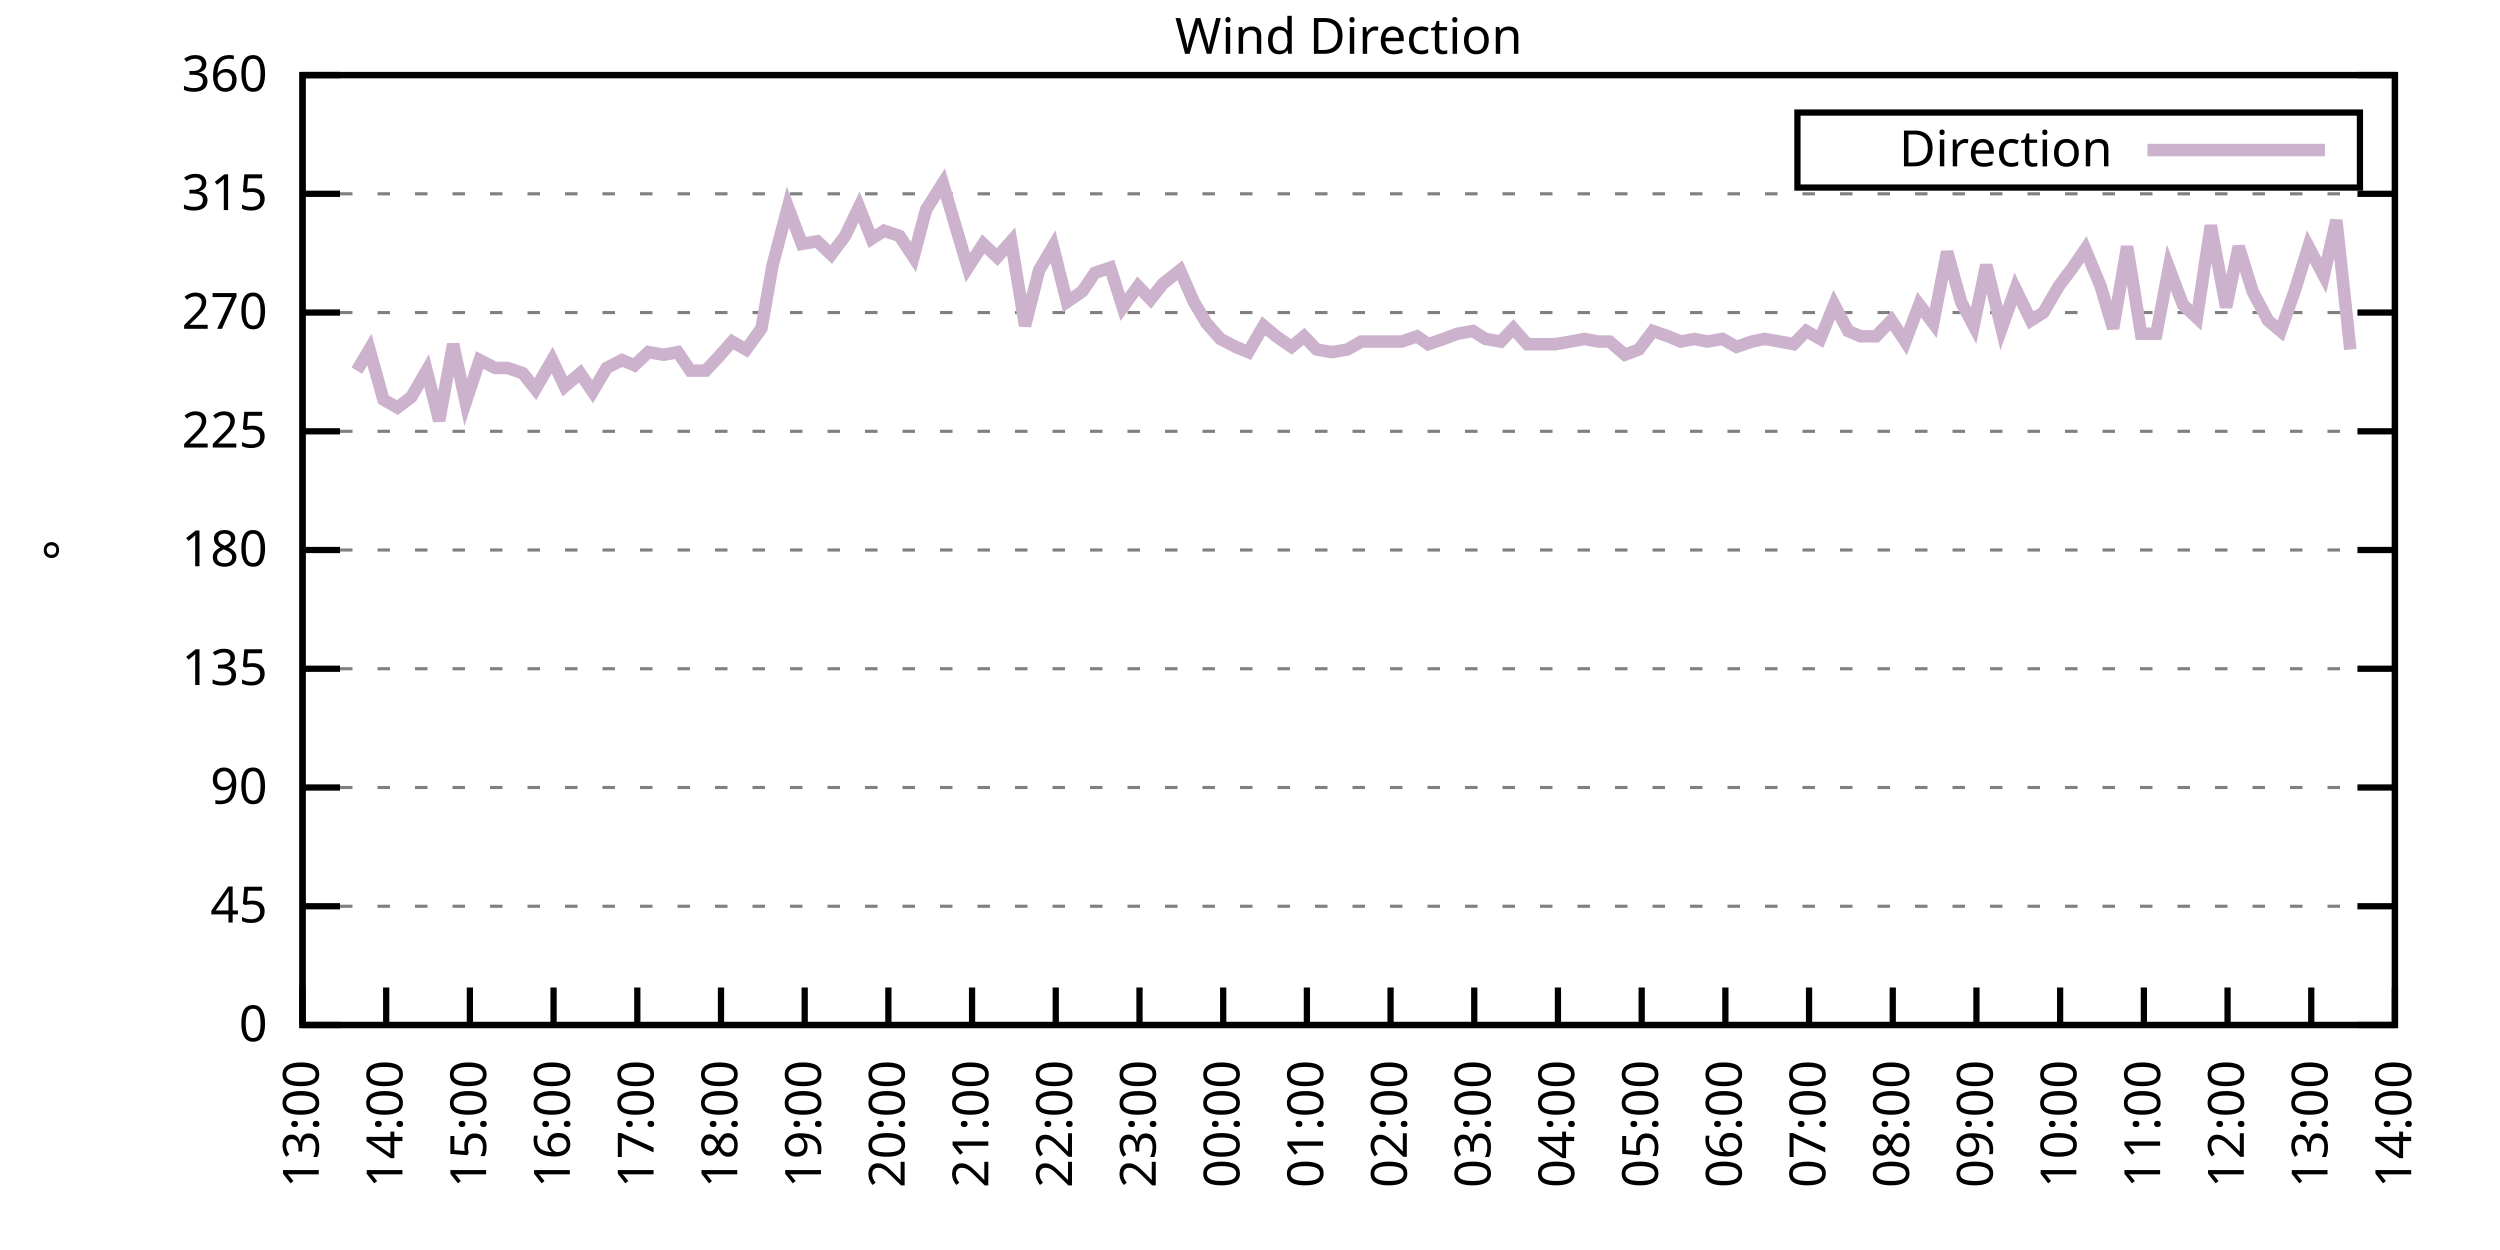
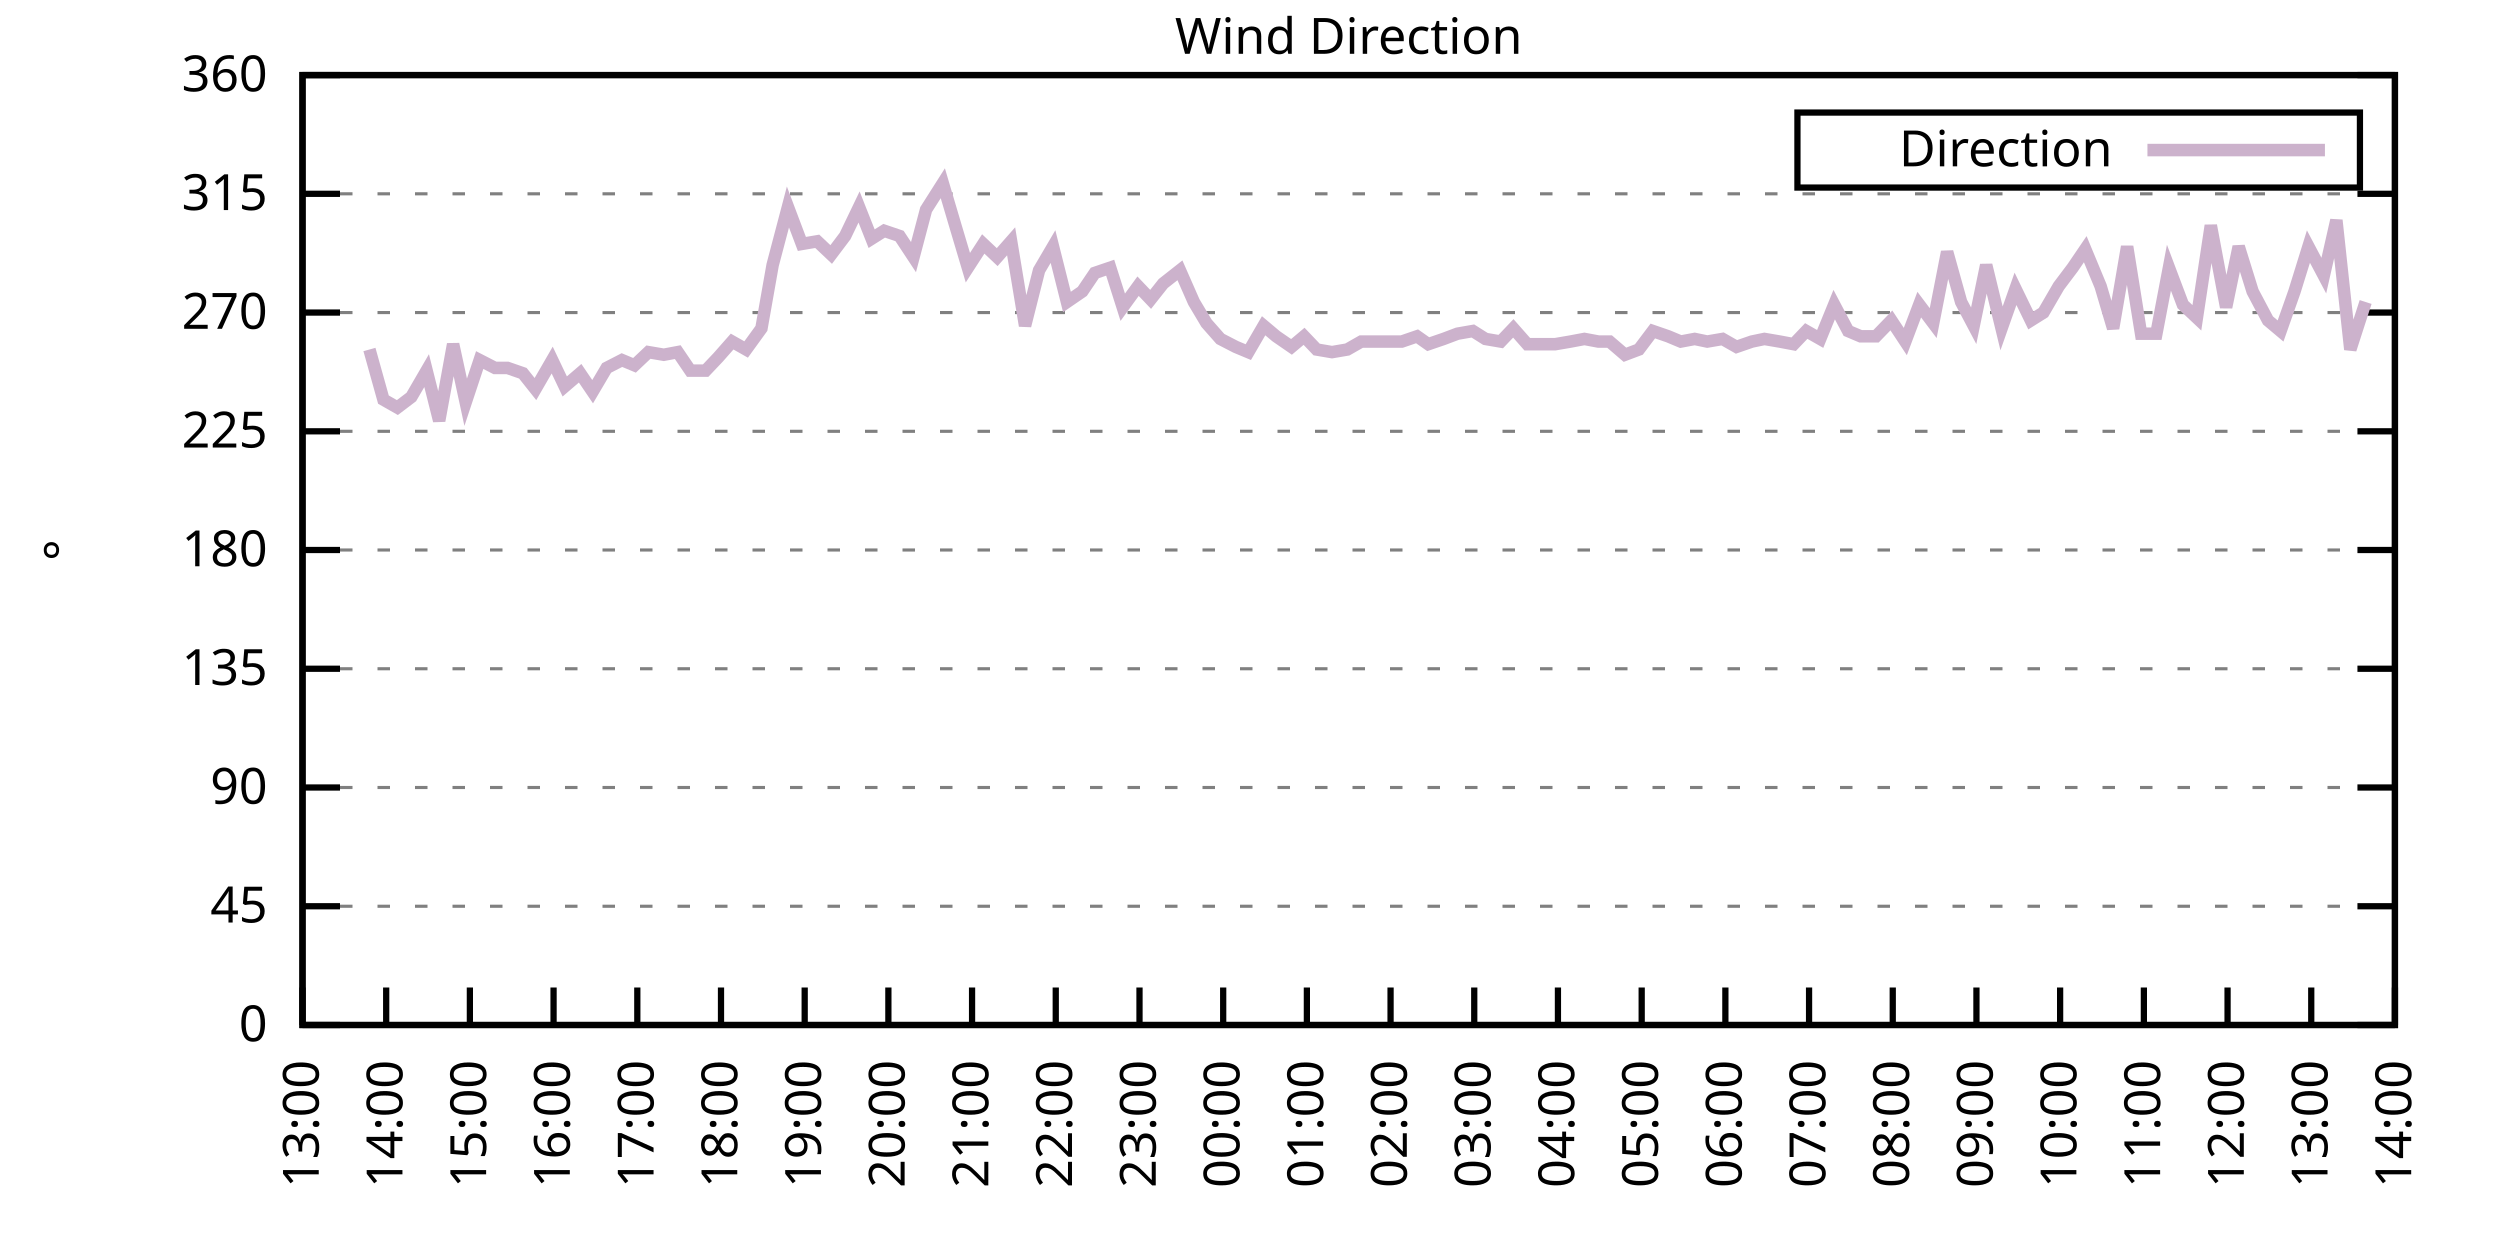
<svg xmlns="http://www.w3.org/2000/svg" xmlns:xlink="http://www.w3.org/1999/xlink" width="400" height="200" viewBox="0 0 400 200">
  <g id="gnuplot_canvas">
    <rect x="0" y="0" width="400" height="200" fill="none" />
    <defs>
      <circle id="gpDot" r="0.5" stroke-width="0.5" stroke="currentColor" />
      <path id="gpPt0" stroke-width="0.333" stroke="currentColor" d="M-1,0 h2 M0,-1 v2" />
      <path id="gpPt1" stroke-width="0.333" stroke="currentColor" d="M-1,-1 L1,1 M1,-1 L-1,1" />
      <path id="gpPt2" stroke-width="0.333" stroke="currentColor" d="M-1,0 L1,0 M0,-1 L0,1 M-1,-1 L1,1 M-1,1 L1,-1" />
      <rect id="gpPt3" stroke-width="0.333" stroke="currentColor" x="-1" y="-1" width="2" height="2" />
      <rect id="gpPt4" stroke-width="0.333" stroke="currentColor" fill="currentColor" x="-1" y="-1" width="2" height="2" />
      <circle id="gpPt5" stroke-width="0.333" stroke="currentColor" cx="0" cy="0" r="1" />
      <use xlink:href="#gpPt5" id="gpPt6" fill="currentColor" stroke="none" />
      <path id="gpPt7" stroke-width="0.333" stroke="currentColor" d="M0,-1.33 L-1.33,0.67 L1.33,0.67 z" />
      <use xlink:href="#gpPt7" id="gpPt8" fill="currentColor" stroke="none" />
      <use xlink:href="#gpPt7" id="gpPt9" stroke="currentColor" transform="rotate(180)" />
      <use xlink:href="#gpPt9" id="gpPt10" fill="currentColor" stroke="none" />
      <use xlink:href="#gpPt3" id="gpPt11" stroke="currentColor" transform="rotate(45)" />
      <use xlink:href="#gpPt11" id="gpPt12" fill="currentColor" stroke="none" />
      <path id="gpPt13" stroke-width="0.333" stroke="currentColor" d="M0,1.330 L1.265,0.411 L0.782,-1.067 L-0.782,-1.076 L-1.265,0.411 z" />
      <use xlink:href="#gpPt13" id="gpPt14" fill="currentColor" stroke="none" />
      <filter id="textbox" filterUnits="objectBoundingBox" x="0" y="0" height="1" width="1">
        <feFlood flood-color="white" flood-opacity="1" result="bgnd" />
        <feComposite in="SourceGraphic" in2="bgnd" operator="atop" />
      </filter>
      <filter id="greybox" filterUnits="objectBoundingBox" x="0" y="0" height="1" width="1">
        <feFlood flood-color="lightgrey" flood-opacity="1" result="grey" />
        <feComposite in="SourceGraphic" in2="grey" operator="atop" />
      </filter>
    </defs>
    <g fill="none" color="white" stroke="currentColor" stroke-width="1.00" stroke-linecap="butt" stroke-linejoin="miter">
</g>
    <g fill="none" color="black" stroke="currentColor" stroke-width="1.00" stroke-linecap="butt" stroke-linejoin="miter">
      <g stroke="none" shape-rendering="crispEdges">
        <polygon fill="rgb(255, 255, 255)" points="48.40,164.00 383.18,164.00 383.18,12.02 48.40,12.02 " />
      </g>
    </g>
    <g fill="none" color="black" stroke="currentColor" stroke-width="1.00" stroke-linecap="butt" stroke-linejoin="miter">
</g>
    <g fill="none" color="black" stroke="black" stroke-width="0.50" stroke-linecap="butt" stroke-linejoin="miter">
</g>
    <g fill="none" color="gray" stroke="currentColor" stroke-width="0.50" stroke-linecap="butt" stroke-linejoin="miter">
      <path stroke="gray" stroke-dasharray="2,4" class="gridline" d="M48.40,164.00 L383.19,164.00  " />
    </g>
    <g fill="none" color="gray" stroke="gray" stroke-width="1.00" stroke-linecap="butt" stroke-linejoin="miter">
</g>
    <g fill="none" color="black" stroke="currentColor" stroke-width="1.00" stroke-linecap="butt" stroke-linejoin="miter">
      <path stroke="black" d="M48.40,164.00 L54.40,164.00 M383.19,164.00 L377.19,164.00  " />
      <g transform="translate(42.80,166.60)" stroke="none" fill="black" font-family="Sans" font-size="8.00" text-anchor="end">
        <text>
          <tspan font-family="Sans"> 0</tspan>
        </text>
      </g>
    </g>
    <g fill="none" color="black" stroke="currentColor" stroke-width="1.00" stroke-linecap="butt" stroke-linejoin="miter">
</g>
    <g fill="none" color="black" stroke="black" stroke-width="0.50" stroke-linecap="butt" stroke-linejoin="miter">
</g>
    <g fill="none" color="gray" stroke="currentColor" stroke-width="0.50" stroke-linecap="butt" stroke-linejoin="miter">
      <path stroke="gray" stroke-dasharray="2,4" class="gridline" d="M48.40,145.00 L383.19,145.00  " />
    </g>
    <g fill="none" color="gray" stroke="gray" stroke-width="1.00" stroke-linecap="butt" stroke-linejoin="miter">
</g>
    <g fill="none" color="black" stroke="currentColor" stroke-width="1.00" stroke-linecap="butt" stroke-linejoin="miter">
      <path stroke="black" d="M48.40,145.00 L54.40,145.00 M383.19,145.00 L377.19,145.00  " />
      <g transform="translate(42.80,147.60)" stroke="none" fill="black" font-family="Sans" font-size="8.00" text-anchor="end">
        <text>
          <tspan font-family="Sans"> 45</tspan>
        </text>
      </g>
    </g>
    <g fill="none" color="black" stroke="currentColor" stroke-width="1.00" stroke-linecap="butt" stroke-linejoin="miter">
</g>
    <g fill="none" color="black" stroke="black" stroke-width="0.50" stroke-linecap="butt" stroke-linejoin="miter">
</g>
    <g fill="none" color="gray" stroke="currentColor" stroke-width="0.50" stroke-linecap="butt" stroke-linejoin="miter">
      <path stroke="gray" stroke-dasharray="2,4" class="gridline" d="M48.40,126.00 L383.19,126.00  " />
    </g>
    <g fill="none" color="gray" stroke="gray" stroke-width="1.00" stroke-linecap="butt" stroke-linejoin="miter">
</g>
    <g fill="none" color="black" stroke="currentColor" stroke-width="1.00" stroke-linecap="butt" stroke-linejoin="miter">
      <path stroke="black" d="M48.40,126.00 L54.40,126.00 M383.19,126.00 L377.19,126.00  " />
      <g transform="translate(42.80,128.60)" stroke="none" fill="black" font-family="Sans" font-size="8.00" text-anchor="end">
        <text>
          <tspan font-family="Sans"> 90</tspan>
        </text>
      </g>
    </g>
    <g fill="none" color="black" stroke="currentColor" stroke-width="1.00" stroke-linecap="butt" stroke-linejoin="miter">
</g>
    <g fill="none" color="black" stroke="black" stroke-width="0.50" stroke-linecap="butt" stroke-linejoin="miter">
</g>
    <g fill="none" color="gray" stroke="currentColor" stroke-width="0.50" stroke-linecap="butt" stroke-linejoin="miter">
      <path stroke="gray" stroke-dasharray="2,4" class="gridline" d="M48.40,107.00 L383.19,107.00  " />
    </g>
    <g fill="none" color="gray" stroke="gray" stroke-width="1.00" stroke-linecap="butt" stroke-linejoin="miter">
</g>
    <g fill="none" color="black" stroke="currentColor" stroke-width="1.00" stroke-linecap="butt" stroke-linejoin="miter">
      <path stroke="black" d="M48.40,107.00 L54.40,107.00 M383.19,107.00 L377.19,107.00  " />
      <g transform="translate(42.80,109.60)" stroke="none" fill="black" font-family="Sans" font-size="8.00" text-anchor="end">
        <text>
          <tspan font-family="Sans"> 135</tspan>
        </text>
      </g>
    </g>
    <g fill="none" color="black" stroke="currentColor" stroke-width="1.00" stroke-linecap="butt" stroke-linejoin="miter">
</g>
    <g fill="none" color="black" stroke="black" stroke-width="0.50" stroke-linecap="butt" stroke-linejoin="miter">
</g>
    <g fill="none" color="gray" stroke="currentColor" stroke-width="0.50" stroke-linecap="butt" stroke-linejoin="miter">
      <path stroke="gray" stroke-dasharray="2,4" class="gridline" d="M48.40,88.00 L383.19,88.00  " />
    </g>
    <g fill="none" color="gray" stroke="gray" stroke-width="1.00" stroke-linecap="butt" stroke-linejoin="miter">
</g>
    <g fill="none" color="black" stroke="currentColor" stroke-width="1.00" stroke-linecap="butt" stroke-linejoin="miter">
      <path stroke="black" d="M48.40,88.00 L54.40,88.00 M383.19,88.00 L377.19,88.00  " />
      <g transform="translate(42.80,90.60)" stroke="none" fill="black" font-family="Sans" font-size="8.00" text-anchor="end">
        <text>
          <tspan font-family="Sans"> 180</tspan>
        </text>
      </g>
    </g>
    <g fill="none" color="black" stroke="currentColor" stroke-width="1.00" stroke-linecap="butt" stroke-linejoin="miter">
</g>
    <g fill="none" color="black" stroke="black" stroke-width="0.50" stroke-linecap="butt" stroke-linejoin="miter">
</g>
    <g fill="none" color="gray" stroke="currentColor" stroke-width="0.50" stroke-linecap="butt" stroke-linejoin="miter">
      <path stroke="gray" stroke-dasharray="2,4" class="gridline" d="M48.40,69.01 L383.19,69.01  " />
    </g>
    <g fill="none" color="gray" stroke="gray" stroke-width="1.00" stroke-linecap="butt" stroke-linejoin="miter">
</g>
    <g fill="none" color="black" stroke="currentColor" stroke-width="1.00" stroke-linecap="butt" stroke-linejoin="miter">
      <path stroke="black" d="M48.40,69.01 L54.40,69.01 M383.19,69.01 L377.19,69.01  " />
      <g transform="translate(42.80,71.61)" stroke="none" fill="black" font-family="Sans" font-size="8.00" text-anchor="end">
        <text>
          <tspan font-family="Sans"> 225</tspan>
        </text>
      </g>
    </g>
    <g fill="none" color="black" stroke="currentColor" stroke-width="1.00" stroke-linecap="butt" stroke-linejoin="miter">
</g>
    <g fill="none" color="black" stroke="black" stroke-width="0.50" stroke-linecap="butt" stroke-linejoin="miter">
</g>
    <g fill="none" color="gray" stroke="currentColor" stroke-width="0.50" stroke-linecap="butt" stroke-linejoin="miter">
      <path stroke="gray" stroke-dasharray="2,4" class="gridline" d="M48.40,50.01 L383.19,50.01  " />
    </g>
    <g fill="none" color="gray" stroke="gray" stroke-width="1.00" stroke-linecap="butt" stroke-linejoin="miter">
</g>
    <g fill="none" color="black" stroke="currentColor" stroke-width="1.00" stroke-linecap="butt" stroke-linejoin="miter">
      <path stroke="black" d="M48.40,50.01 L54.40,50.01 M383.19,50.01 L377.19,50.01  " />
      <g transform="translate(42.80,52.61)" stroke="none" fill="black" font-family="Sans" font-size="8.00" text-anchor="end">
        <text>
          <tspan font-family="Sans"> 270</tspan>
        </text>
      </g>
    </g>
    <g fill="none" color="black" stroke="currentColor" stroke-width="1.00" stroke-linecap="butt" stroke-linejoin="miter">
</g>
    <g fill="none" color="black" stroke="black" stroke-width="0.50" stroke-linecap="butt" stroke-linejoin="miter">
</g>
    <g fill="none" color="gray" stroke="currentColor" stroke-width="0.50" stroke-linecap="butt" stroke-linejoin="miter">
      <path stroke="gray" stroke-dasharray="2,4" class="gridline" d="M48.40,31.01 L383.19,31.01  " />
    </g>
    <g fill="none" color="gray" stroke="gray" stroke-width="1.00" stroke-linecap="butt" stroke-linejoin="miter">
</g>
    <g fill="none" color="black" stroke="currentColor" stroke-width="1.00" stroke-linecap="butt" stroke-linejoin="miter">
      <path stroke="black" d="M48.40,31.01 L54.40,31.01 M383.19,31.01 L377.19,31.01  " />
      <g transform="translate(42.80,33.61)" stroke="none" fill="black" font-family="Sans" font-size="8.00" text-anchor="end">
        <text>
          <tspan font-family="Sans"> 315</tspan>
        </text>
      </g>
    </g>
    <g fill="none" color="black" stroke="currentColor" stroke-width="1.00" stroke-linecap="butt" stroke-linejoin="miter">
</g>
    <g fill="none" color="black" stroke="black" stroke-width="0.50" stroke-linecap="butt" stroke-linejoin="miter">
</g>
    <g fill="none" color="gray" stroke="currentColor" stroke-width="0.50" stroke-linecap="butt" stroke-linejoin="miter">
      <path stroke="gray" stroke-dasharray="2,4" class="gridline" d="M48.40,12.01 L383.19,12.01  " />
    </g>
    <g fill="none" color="gray" stroke="gray" stroke-width="1.00" stroke-linecap="butt" stroke-linejoin="miter">
</g>
    <g fill="none" color="black" stroke="currentColor" stroke-width="1.00" stroke-linecap="butt" stroke-linejoin="miter">
      <path stroke="black" d="M48.40,12.01 L54.40,12.01 M383.19,12.01 L377.19,12.01  " />
      <g transform="translate(42.80,14.61)" stroke="none" fill="black" font-family="Sans" font-size="8.00" text-anchor="end">
        <text>
          <tspan font-family="Sans"> 360</tspan>
        </text>
      </g>
    </g>
    <g fill="none" color="black" stroke="currentColor" stroke-width="1.00" stroke-linecap="butt" stroke-linejoin="miter">
      <path stroke="black" d="M48.40,164.00 L48.40,158.00  " />
      <g transform="translate(51.00,169.60) rotate(270.00)" stroke="none" fill="black" font-family="Sans" font-size="8.00" text-anchor="end">
        <text>
          <tspan font-family="Sans">13:00</tspan>
        </text>
      </g>
    </g>
    <g fill="none" color="black" stroke="currentColor" stroke-width="1.00" stroke-linecap="butt" stroke-linejoin="miter">
      <path stroke="black" d="M61.79,164.00 L61.79,158.00  " />
      <g transform="translate(64.39,169.60) rotate(270.00)" stroke="none" fill="black" font-family="Sans" font-size="8.00" text-anchor="end">
        <text>
          <tspan font-family="Sans">14:00</tspan>
        </text>
      </g>
    </g>
    <g fill="none" color="black" stroke="currentColor" stroke-width="1.00" stroke-linecap="butt" stroke-linejoin="miter">
      <path stroke="black" d="M75.18,164.00 L75.18,158.00  " />
      <g transform="translate(77.78,169.60) rotate(270.00)" stroke="none" fill="black" font-family="Sans" font-size="8.00" text-anchor="end">
        <text>
          <tspan font-family="Sans">15:00</tspan>
        </text>
      </g>
    </g>
    <g fill="none" color="black" stroke="currentColor" stroke-width="1.00" stroke-linecap="butt" stroke-linejoin="miter">
      <path stroke="black" d="M88.57,164.00 L88.57,158.00  " />
      <g transform="translate(91.17,169.60) rotate(270.00)" stroke="none" fill="black" font-family="Sans" font-size="8.00" text-anchor="end">
        <text>
          <tspan font-family="Sans">16:00</tspan>
        </text>
      </g>
    </g>
    <g fill="none" color="black" stroke="currentColor" stroke-width="1.00" stroke-linecap="butt" stroke-linejoin="miter">
      <path stroke="black" d="M101.97,164.00 L101.97,158.00  " />
      <g transform="translate(104.57,169.60) rotate(270.00)" stroke="none" fill="black" font-family="Sans" font-size="8.00" text-anchor="end">
        <text>
          <tspan font-family="Sans">17:00</tspan>
        </text>
      </g>
    </g>
    <g fill="none" color="black" stroke="currentColor" stroke-width="1.00" stroke-linecap="butt" stroke-linejoin="miter">
      <path stroke="black" d="M115.36,164.00 L115.36,158.00  " />
      <g transform="translate(117.96,169.60) rotate(270.00)" stroke="none" fill="black" font-family="Sans" font-size="8.00" text-anchor="end">
        <text>
          <tspan font-family="Sans">18:00</tspan>
        </text>
      </g>
    </g>
    <g fill="none" color="black" stroke="currentColor" stroke-width="1.00" stroke-linecap="butt" stroke-linejoin="miter">
      <path stroke="black" d="M128.75,164.00 L128.75,158.00  " />
      <g transform="translate(131.35,169.60) rotate(270.00)" stroke="none" fill="black" font-family="Sans" font-size="8.00" text-anchor="end">
        <text>
          <tspan font-family="Sans">19:00</tspan>
        </text>
      </g>
    </g>
    <g fill="none" color="black" stroke="currentColor" stroke-width="1.00" stroke-linecap="butt" stroke-linejoin="miter">
      <path stroke="black" d="M142.14,164.00 L142.14,158.00  " />
      <g transform="translate(144.74,169.60) rotate(270.00)" stroke="none" fill="black" font-family="Sans" font-size="8.00" text-anchor="end">
        <text>
          <tspan font-family="Sans">20:00</tspan>
        </text>
      </g>
    </g>
    <g fill="none" color="black" stroke="currentColor" stroke-width="1.00" stroke-linecap="butt" stroke-linejoin="miter">
      <path stroke="black" d="M155.53,164.00 L155.53,158.00  " />
      <g transform="translate(158.13,169.60) rotate(270.00)" stroke="none" fill="black" font-family="Sans" font-size="8.00" text-anchor="end">
        <text>
          <tspan font-family="Sans">21:00</tspan>
        </text>
      </g>
    </g>
    <g fill="none" color="black" stroke="currentColor" stroke-width="1.00" stroke-linecap="butt" stroke-linejoin="miter">
      <path stroke="black" d="M168.92,164.00 L168.92,158.00  " />
      <g transform="translate(171.52,169.60) rotate(270.00)" stroke="none" fill="black" font-family="Sans" font-size="8.00" text-anchor="end">
        <text>
          <tspan font-family="Sans">22:00</tspan>
        </text>
      </g>
    </g>
    <g fill="none" color="black" stroke="currentColor" stroke-width="1.00" stroke-linecap="butt" stroke-linejoin="miter">
      <path stroke="black" d="M182.32,164.00 L182.32,158.00  " />
      <g transform="translate(184.92,169.60) rotate(270.00)" stroke="none" fill="black" font-family="Sans" font-size="8.00" text-anchor="end">
        <text>
          <tspan font-family="Sans">23:00</tspan>
        </text>
      </g>
    </g>
    <g fill="none" color="black" stroke="currentColor" stroke-width="1.00" stroke-linecap="butt" stroke-linejoin="miter">
      <path stroke="black" d="M195.71,164.00 L195.71,158.00  " />
      <g transform="translate(198.31,169.60) rotate(270.00)" stroke="none" fill="black" font-family="Sans" font-size="8.00" text-anchor="end">
        <text>
          <tspan font-family="Sans">00:00</tspan>
        </text>
      </g>
    </g>
    <g fill="none" color="black" stroke="currentColor" stroke-width="1.00" stroke-linecap="butt" stroke-linejoin="miter">
      <path stroke="black" d="M209.10,164.00 L209.10,158.00  " />
      <g transform="translate(211.70,169.60) rotate(270.00)" stroke="none" fill="black" font-family="Sans" font-size="8.00" text-anchor="end">
        <text>
          <tspan font-family="Sans">01:00</tspan>
        </text>
      </g>
    </g>
    <g fill="none" color="black" stroke="currentColor" stroke-width="1.00" stroke-linecap="butt" stroke-linejoin="miter">
      <path stroke="black" d="M222.49,164.00 L222.49,158.00  " />
      <g transform="translate(225.09,169.60) rotate(270.00)" stroke="none" fill="black" font-family="Sans" font-size="8.00" text-anchor="end">
        <text>
          <tspan font-family="Sans">02:00</tspan>
        </text>
      </g>
    </g>
    <g fill="none" color="black" stroke="currentColor" stroke-width="1.00" stroke-linecap="butt" stroke-linejoin="miter">
      <path stroke="black" d="M235.88,164.00 L235.88,158.00  " />
      <g transform="translate(238.48,169.60) rotate(270.00)" stroke="none" fill="black" font-family="Sans" font-size="8.00" text-anchor="end">
        <text>
          <tspan font-family="Sans">03:00</tspan>
        </text>
      </g>
    </g>
    <g fill="none" color="black" stroke="currentColor" stroke-width="1.00" stroke-linecap="butt" stroke-linejoin="miter">
      <path stroke="black" d="M249.27,164.00 L249.27,158.00  " />
      <g transform="translate(251.87,169.60) rotate(270.00)" stroke="none" fill="black" font-family="Sans" font-size="8.00" text-anchor="end">
        <text>
          <tspan font-family="Sans">04:00</tspan>
        </text>
      </g>
    </g>
    <g fill="none" color="black" stroke="currentColor" stroke-width="1.00" stroke-linecap="butt" stroke-linejoin="miter">
      <path stroke="black" d="M262.67,164.00 L262.67,158.00  " />
      <g transform="translate(265.27,169.60) rotate(270.00)" stroke="none" fill="black" font-family="Sans" font-size="8.00" text-anchor="end">
        <text>
          <tspan font-family="Sans">05:00</tspan>
        </text>
      </g>
    </g>
    <g fill="none" color="black" stroke="currentColor" stroke-width="1.00" stroke-linecap="butt" stroke-linejoin="miter">
      <path stroke="black" d="M276.06,164.00 L276.06,158.00  " />
      <g transform="translate(278.66,169.60) rotate(270.00)" stroke="none" fill="black" font-family="Sans" font-size="8.00" text-anchor="end">
        <text>
          <tspan font-family="Sans">06:00</tspan>
        </text>
      </g>
    </g>
    <g fill="none" color="black" stroke="currentColor" stroke-width="1.00" stroke-linecap="butt" stroke-linejoin="miter">
      <path stroke="black" d="M289.45,164.00 L289.45,158.00  " />
      <g transform="translate(292.05,169.60) rotate(270.00)" stroke="none" fill="black" font-family="Sans" font-size="8.00" text-anchor="end">
        <text>
          <tspan font-family="Sans">07:00</tspan>
        </text>
      </g>
    </g>
    <g fill="none" color="black" stroke="currentColor" stroke-width="1.00" stroke-linecap="butt" stroke-linejoin="miter">
      <path stroke="black" d="M302.84,164.00 L302.84,158.00  " />
      <g transform="translate(305.44,169.60) rotate(270.00)" stroke="none" fill="black" font-family="Sans" font-size="8.00" text-anchor="end">
        <text>
          <tspan font-family="Sans">08:00</tspan>
        </text>
      </g>
    </g>
    <g fill="none" color="black" stroke="currentColor" stroke-width="1.00" stroke-linecap="butt" stroke-linejoin="miter">
      <path stroke="black" d="M316.23,164.00 L316.23,158.00  " />
      <g transform="translate(318.83,169.60) rotate(270.00)" stroke="none" fill="black" font-family="Sans" font-size="8.00" text-anchor="end">
        <text>
          <tspan font-family="Sans">09:00</tspan>
        </text>
      </g>
    </g>
    <g fill="none" color="black" stroke="currentColor" stroke-width="1.00" stroke-linecap="butt" stroke-linejoin="miter">
      <path stroke="black" d="M329.62,164.00 L329.62,158.00  " />
      <g transform="translate(332.22,169.60) rotate(270.00)" stroke="none" fill="black" font-family="Sans" font-size="8.00" text-anchor="end">
        <text>
          <tspan font-family="Sans">10:00</tspan>
        </text>
      </g>
    </g>
    <g fill="none" color="black" stroke="currentColor" stroke-width="1.00" stroke-linecap="butt" stroke-linejoin="miter">
      <path stroke="black" d="M343.02,164.00 L343.02,158.00  " />
      <g transform="translate(345.62,169.60) rotate(270.00)" stroke="none" fill="black" font-family="Sans" font-size="8.00" text-anchor="end">
        <text>
          <tspan font-family="Sans">11:00</tspan>
        </text>
      </g>
    </g>
    <g fill="none" color="black" stroke="currentColor" stroke-width="1.00" stroke-linecap="butt" stroke-linejoin="miter">
      <path stroke="black" d="M356.41,164.00 L356.41,158.00  " />
      <g transform="translate(359.01,169.60) rotate(270.00)" stroke="none" fill="black" font-family="Sans" font-size="8.00" text-anchor="end">
        <text>
          <tspan font-family="Sans">12:00</tspan>
        </text>
      </g>
    </g>
    <g fill="none" color="black" stroke="currentColor" stroke-width="1.00" stroke-linecap="butt" stroke-linejoin="miter">
      <path stroke="black" d="M369.80,164.00 L369.80,158.00  " />
      <g transform="translate(372.40,169.60) rotate(270.00)" stroke="none" fill="black" font-family="Sans" font-size="8.00" text-anchor="end">
        <text>
          <tspan font-family="Sans">13:00</tspan>
        </text>
      </g>
    </g>
    <g fill="none" color="black" stroke="currentColor" stroke-width="1.00" stroke-linecap="butt" stroke-linejoin="miter">
      <path stroke="black" d="M383.19,164.00 L383.19,158.00  " />
      <g transform="translate(385.79,169.60) rotate(270.00)" stroke="none" fill="black" font-family="Sans" font-size="8.00" text-anchor="end">
        <text>
          <tspan font-family="Sans">14:00</tspan>
        </text>
      </g>
    </g>
    <g fill="none" color="black" stroke="currentColor" stroke-width="1.00" stroke-linecap="butt" stroke-linejoin="miter">
</g>
    <g fill="none" color="black" stroke="currentColor" stroke-width="1.00" stroke-linecap="butt" stroke-linejoin="miter">
      <path stroke="black" d="M48.40,12.01 L48.40,164.00 L383.19,164.00 L383.19,12.01 L48.40,12.01 Z  " />
    </g>
    <g fill="none" color="black" stroke="currentColor" stroke-width="1.00" stroke-linecap="butt" stroke-linejoin="miter">
</g>
    <g fill="none" color="black" stroke="currentColor" stroke-width="1.00" stroke-linecap="butt" stroke-linejoin="miter">
      <path stroke="black" d="M287.59,30.01 L287.59,18.01 L377.59,18.01 L377.59,30.01 L287.59,30.01 Z  " />
    </g>
    <g id="Wind_direction_plot_1">
      <g fill="none" color="white" stroke="black" stroke-width="2.00" stroke-linecap="butt" stroke-linejoin="miter">
</g>
      <g fill="none" color="black" stroke="currentColor" stroke-width="2.00" stroke-linecap="butt" stroke-linejoin="miter">
        <g transform="translate(337.99,26.61)" stroke="none" fill="black" font-family="Sans" font-size="8.00" text-anchor="end">
          <text>
            <tspan font-family="Sans">Direction</tspan>
          </text>
        </g>
      </g>
      <g fill="none" color="black" stroke="currentColor" stroke-width="2.00" stroke-linecap="butt" stroke-linejoin="miter">
-         <path stroke="rgb(204, 178, 204)" d="M343.59,24.01 L371.99,24.01 M57.10,59.30 L59.11,55.92 L61.35,63.94 L63.58,65.21 L65.81,63.52 L68.26,59.30   L70.27,67.32 L72.50,55.07 L74.51,64.36 L76.75,57.61 L79.20,58.87 L81.21,58.87 L83.66,59.72 L85.67,62.25   L88.35,57.61 L90.36,61.83 L92.82,59.72 L94.82,62.67 L97.06,58.87 L99.51,57.61 L101.52,58.45 L103.75,56.34   L106.21,56.76 L108.44,56.34 L110.45,59.30 L112.90,59.30 L114.91,57.18 L117.14,54.65 L119.38,55.92 L121.83,52.54   L123.62,42.41 L126.07,33.12 L128.30,39.03 L130.76,38.61 L132.99,40.72 L135.22,37.76 L137.45,33.12 L139.46,38.19   L141.47,36.92 L143.93,37.76 L146.16,41.14 L148.17,33.54 L150.85,29.32 L152.85,36.08 L154.86,42.83 L157.32,39.03   L159.55,41.14 L161.78,38.61 L164.01,52.12 L166.25,43.25 L168.48,39.45 L170.71,48.32 L173.17,46.63 L175.17,43.67   L177.63,42.83 L179.64,49.16 L182.09,45.79 L184.10,47.90 L186.11,45.36 L188.79,43.25 L191.02,48.32 L193.03,51.70   L195.26,54.23 L197.72,55.50 L199.73,56.34 L202.18,52.12 L204.19,53.81 L206.64,55.50 L208.65,53.81 L210.66,55.92   L213.12,56.34 L215.57,55.92 L217.80,54.65 L220.04,54.65 L222.27,54.65 L224.28,54.65 L226.73,53.81 L228.52,55.07   L230.97,54.23 L233.20,53.39 L235.66,52.96 L237.67,54.23 L240.12,54.65 L242.13,52.54 L244.36,55.07 L246.60,55.07   L248.83,55.07 L251.28,54.65 L253.51,54.23 L255.75,54.65 L257.53,54.65 L259.99,56.76 L262.22,55.92 L264.45,52.96   L266.91,53.81 L268.92,54.65 L271.15,54.23 L273.16,54.65 L275.61,54.23 L277.84,55.50 L280.30,54.65 L282.31,54.23   L284.76,54.65 L286.99,55.07 L289.00,52.96 L291.23,54.23 L293.47,48.74 L295.70,52.96 L297.71,53.81 L300.16,53.81   L302.62,51.27 L304.85,54.65 L307.08,48.74 L309.31,51.70 L311.54,40.30 L313.78,48.32 L315.79,52.12 L317.79,42.41   L320.25,52.54 L322.48,46.21 L324.94,51.27 L326.95,50.01 L329.40,45.79 L331.63,42.83 L333.64,39.87 L336.10,45.79   L338.10,52.54 L340.34,39.45 L342.57,53.39 L345.02,53.39 L347.03,42.83 L349.26,48.74 L351.50,50.85 L353.73,36.08   L356.18,49.16 L358.19,39.45 L360.42,46.63 L362.88,51.27 L364.89,52.96 L367.12,46.63 L369.35,39.45 L371.81,44.10   L373.82,35.23 L376.05,55.92  " />
+         <path stroke="rgb(204, 178, 204)" d="M343.59,24.01 L371.99,24.01 M59.11,55.92 L61.35,63.94 L63.58,65.21 L65.81,63.52 L68.26,59.30 L70.27,67.32   L72.50,55.07 L74.51,64.36 L76.75,57.61 L79.20,58.87 L81.21,58.87 L83.66,59.72 L85.67,62.25 L88.35,57.61   L90.36,61.83 L92.82,59.72 L94.82,62.67 L97.06,58.87 L99.51,57.61 L101.52,58.45 L103.75,56.34 L106.21,56.76   L108.44,56.34 L110.45,59.30 L112.90,59.30 L114.91,57.18 L117.14,54.65 L119.38,55.92 L121.83,52.54 L123.62,42.41   L126.07,33.12 L128.30,39.03 L130.76,38.61 L132.99,40.72 L135.22,37.76 L137.45,33.12 L139.46,38.19 L141.47,36.92   L143.93,37.76 L146.16,41.14 L148.17,33.54 L150.85,29.32 L152.85,36.08 L154.86,42.83 L157.32,39.03 L159.55,41.14   L161.78,38.61 L164.01,52.12 L166.25,43.25 L168.48,39.45 L170.71,48.32 L173.17,46.63 L175.17,43.67 L177.63,42.83   L179.64,49.16 L182.09,45.79 L184.10,47.90 L186.11,45.36 L188.79,43.25 L191.02,48.32 L193.03,51.70 L195.26,54.23   L197.72,55.50 L199.73,56.34 L202.18,52.12 L204.19,53.81 L206.64,55.50 L208.65,53.81 L210.66,55.92 L213.12,56.34   L215.57,55.92 L217.80,54.65 L220.04,54.65 L222.27,54.65 L224.28,54.65 L226.73,53.81 L228.52,55.07 L230.97,54.23   L233.20,53.39 L235.66,52.96 L237.67,54.23 L240.12,54.65 L242.13,52.54 L244.36,55.07 L246.60,55.07 L248.83,55.07   L251.28,54.65 L253.51,54.23 L255.75,54.65 L257.53,54.65 L259.99,56.76 L262.22,55.92 L264.45,52.96 L266.91,53.81   L268.92,54.65 L271.15,54.23 L273.16,54.65 L275.61,54.23 L277.84,55.50 L280.30,54.65 L282.31,54.23 L284.76,54.65   L286.99,55.07 L289.00,52.96 L291.23,54.23 L293.47,48.74 L295.70,52.96 L297.71,53.81 L300.16,53.81 L302.62,51.27   L304.85,54.65 L307.08,48.74 L309.31,51.70 L311.54,40.30 L313.78,48.32 L315.79,52.12 L317.79,42.41 L320.25,52.54   L322.48,46.21 L324.94,51.27 L326.95,50.01 L329.40,45.79 L331.63,42.83 L333.64,39.87 L336.10,45.79 L338.10,52.54   L340.34,39.45 L342.57,53.39 L345.02,53.39 L347.03,42.83 L349.26,48.74 L351.50,50.85 L353.73,36.08 L356.18,49.16   L358.19,39.45 L360.42,46.63 L362.88,51.27 L364.89,52.96 L367.12,46.63 L369.35,39.45 L371.81,44.10 L373.82,35.23   L376.05,55.92 L378.50,48.32  " />
      </g>
    </g>
    <g fill="none" color="black" stroke="currentColor" stroke-width="2.00" stroke-linecap="butt" stroke-linejoin="miter">
</g>
    <g fill="none" color="black" stroke="black" stroke-width="1.00" stroke-linecap="butt" stroke-linejoin="miter">
</g>
    <g fill="none" color="black" stroke="currentColor" stroke-width="1.00" stroke-linecap="butt" stroke-linejoin="miter">
      <path stroke="black" d="M48.40,12.01 L48.40,164.00 L383.19,164.00 L383.19,12.01 L48.40,12.01 Z  " />
      <g transform="translate(12.80,88.01) rotate(270.00)" stroke="none" fill="black" font-family="Sans" font-size="8.00" text-anchor="middle">
        <text>
          <tspan font-family="Sans">°</tspan>
        </text>
      </g>
    </g>
    <g fill="none" color="black" stroke="currentColor" stroke-width="1.00" stroke-linecap="butt" stroke-linejoin="miter">
</g>
    <g fill="none" color="black" stroke="currentColor" stroke-width="1.00" stroke-linecap="butt" stroke-linejoin="miter">
      <g transform="translate(215.79,8.61)" stroke="none" fill="black" font-family="Sans" font-size="8.00" text-anchor="middle">
        <text>
          <tspan font-family="Sans">Wind Direction</tspan>
        </text>
      </g>
    </g>
    <g fill="none" color="black" stroke="currentColor" stroke-width="1.00" stroke-linecap="butt" stroke-linejoin="miter">
</g>
  </g>
</svg>
